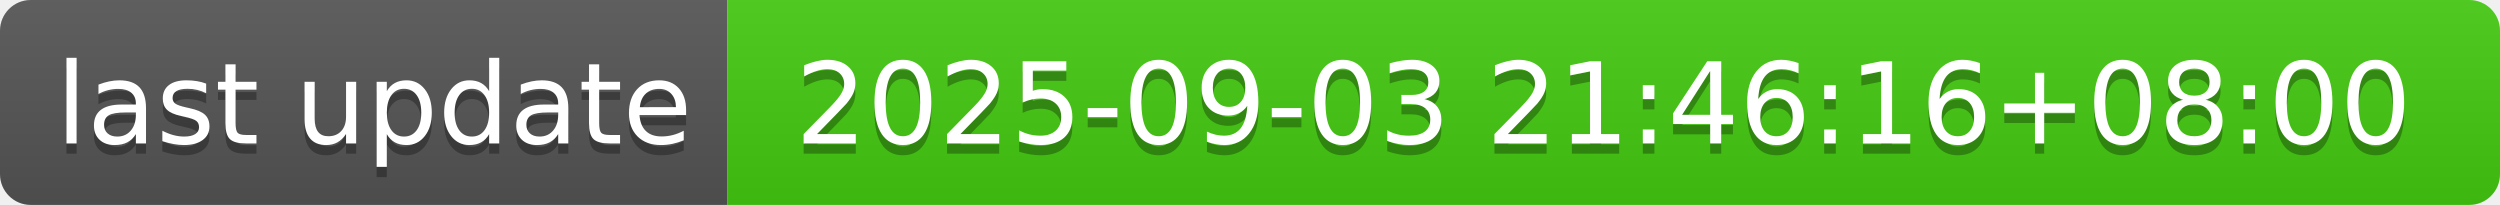
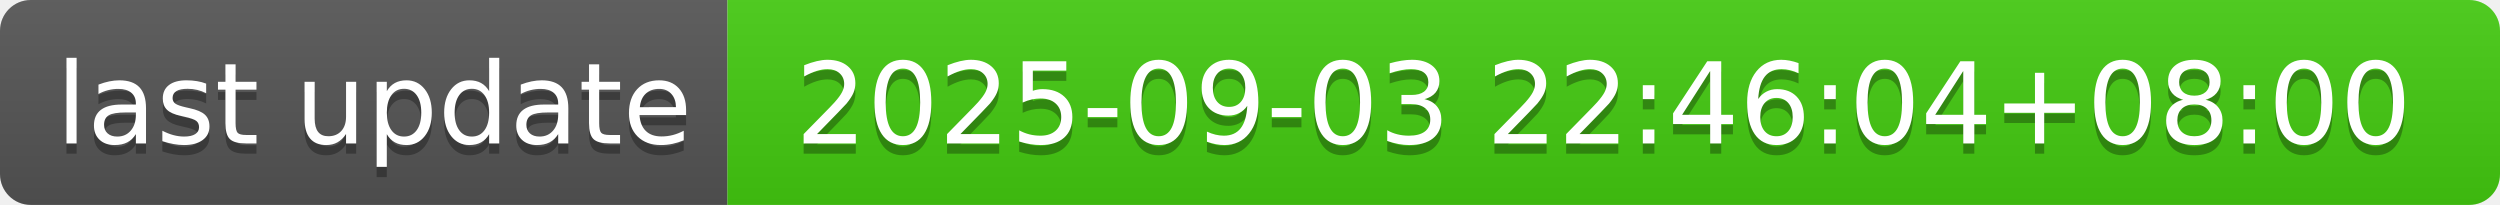
- <svg xmlns="http://www.w3.org/2000/svg" width="244" height="20" role="img" aria-label="last update: 2025-09-03 21:46:16+08:00">
+ <svg xmlns="http://www.w3.org/2000/svg" width="244" height="20" role="img" aria-label="last update: 2025-09-03 22:46:04+08:00">
  <linearGradient id="s" x2="0" y2="100%">
    <stop offset="0" stop-color="#bbb" stop-opacity=".1" />
    <stop offset="1" stop-opacity=".1" />
  </linearGradient>
  <clipPath id="r">
    <rect width="244" height="20" rx="3" fill="#fff" />
  </clipPath>
  <g clip-path="url(#r)">
    <rect width="71" height="20" fill="#555" />
    <rect x="71" width="173" height="20" fill="#4c1" />
    <rect width="244" height="20" fill="url(#s)" />
  </g>
  <g fill="#fff" text-anchor="middle" font-family="Verdana,Geneva,DejaVu Sans,sans-serif" text-rendering="geometricPrecision" font-size="110">
    <text aria-hidden="true" x="365" y="150" fill="#010101" fill-opacity=".3" transform="scale(.1)" textLength="610">last update</text>
    <text x="365" y="140" transform="scale(.1)" fill="#fff" textLength="610">last update</text>
-     <text aria-hidden="true" x="1565" y="150" fill="#010101" fill-opacity=".3" transform="scale(.1)" textLength="1630">2025-09-03 21:46:16+08:00</text>
-     <text x="1565" y="140" transform="scale(.1)" fill="#fff" textLength="1630">2025-09-03 21:46:16+08:00</text>
+     <text aria-hidden="true" x="1565" y="150" fill="#010101" fill-opacity=".3" transform="scale(.1)" textLength="1630">2025-09-03 22:46:04+08:00</text>
+     <text x="1565" y="140" transform="scale(.1)" fill="#fff" textLength="1630">2025-09-03 22:46:04+08:00</text>
  </g>
</svg>
